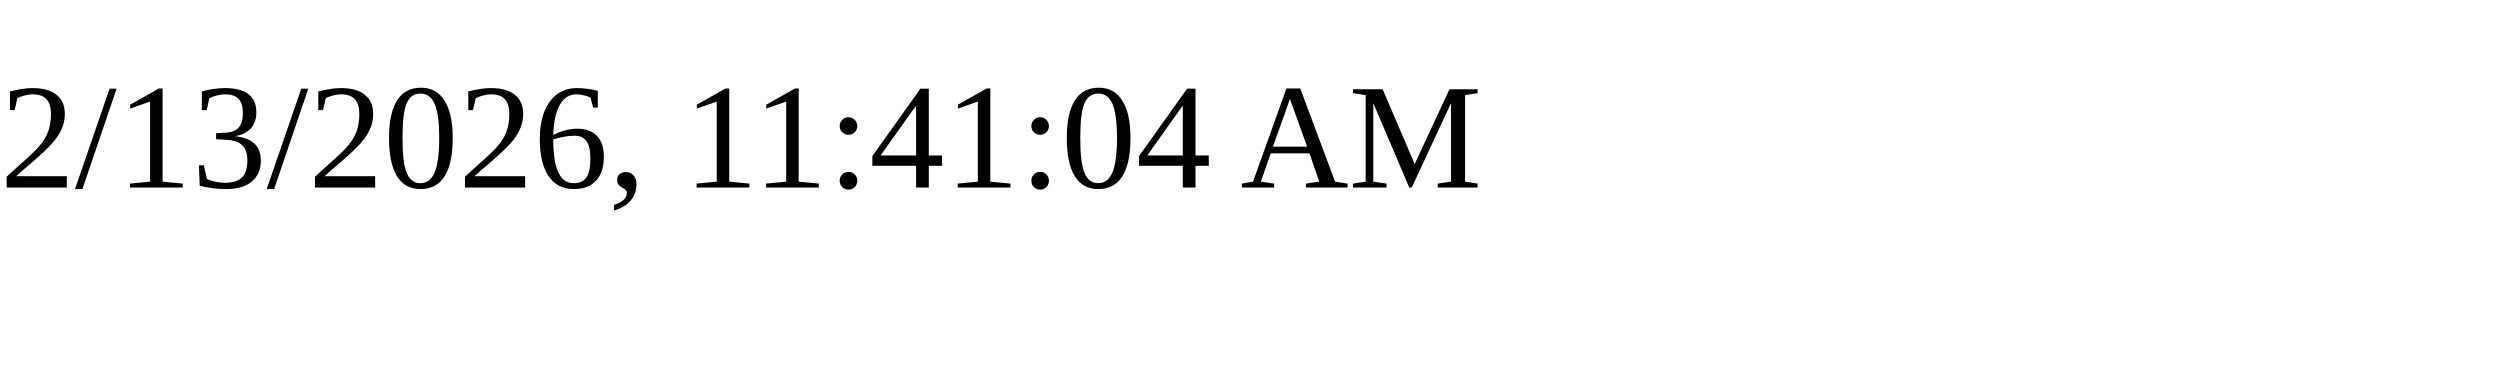
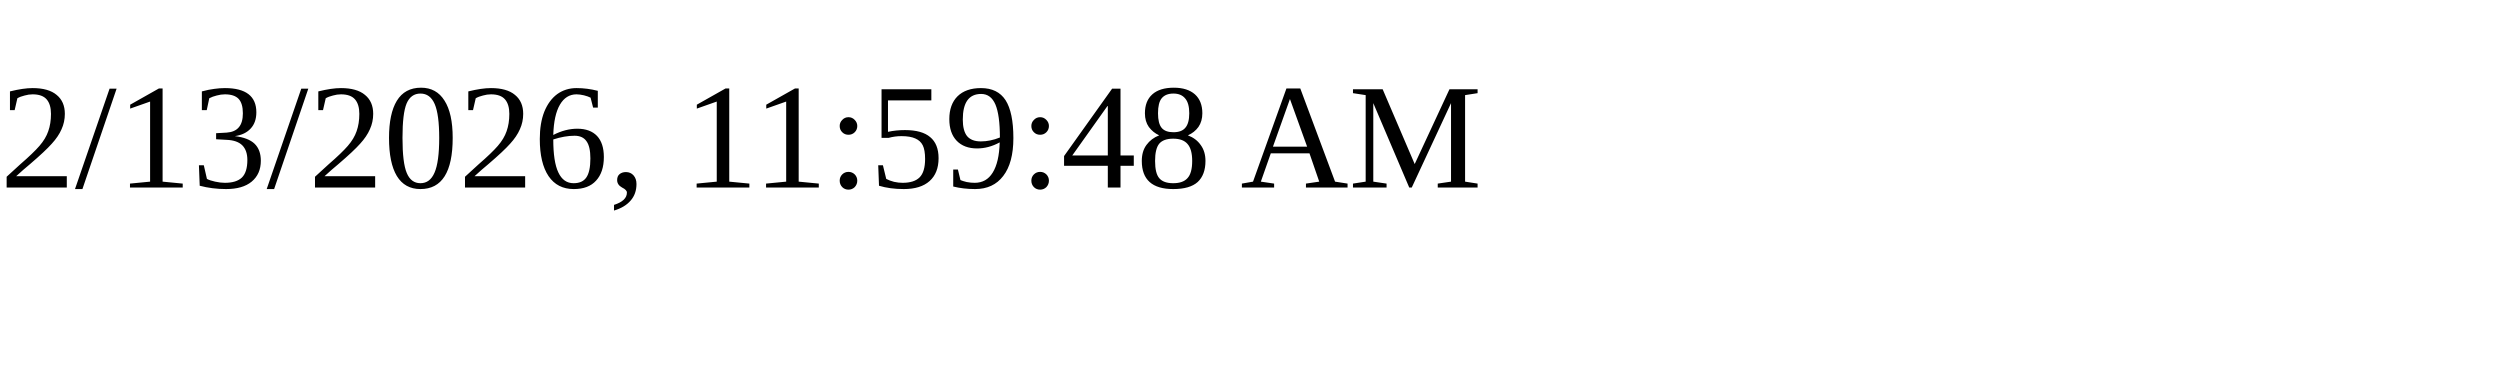
<svg xmlns="http://www.w3.org/2000/svg" height="30" width="200">
-   <text x="0" y="15">2/13/2026, 11:41:04 AM</text>
+   <text x="0" y="15">2/13/2026, 11:59:48 AM</text>
</svg>
